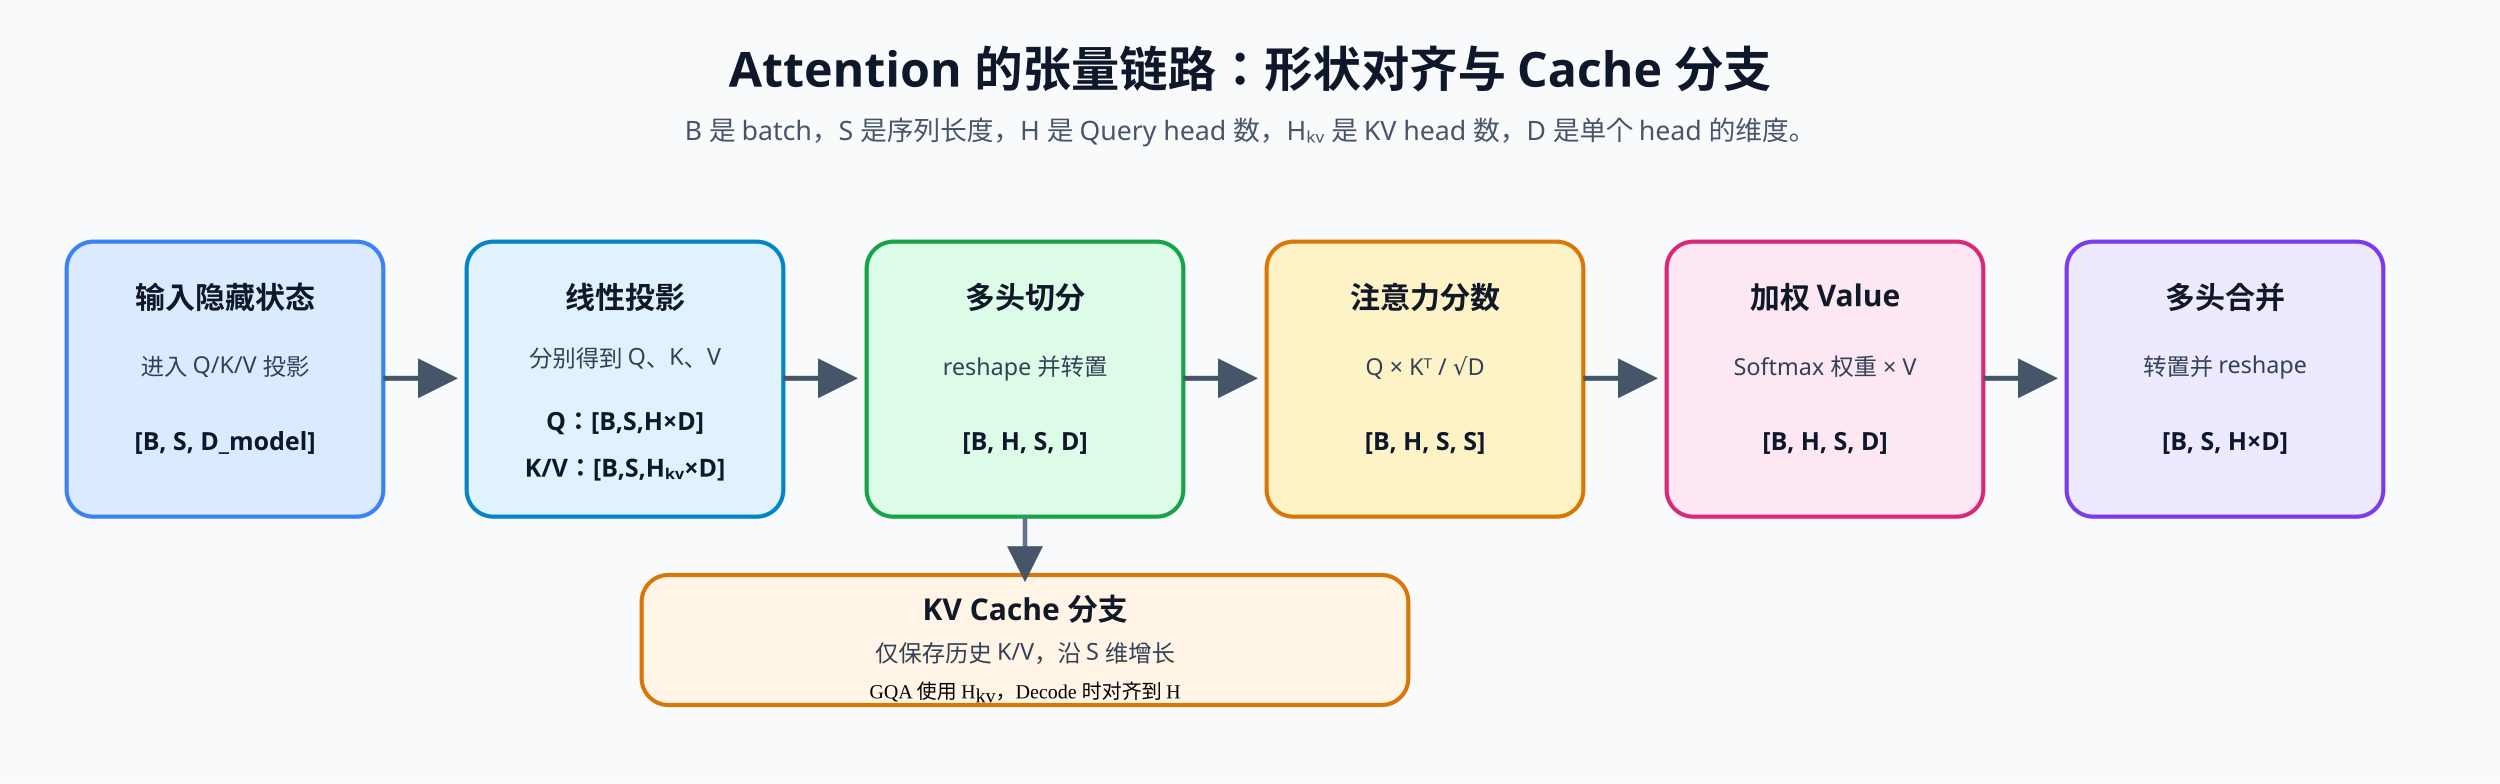
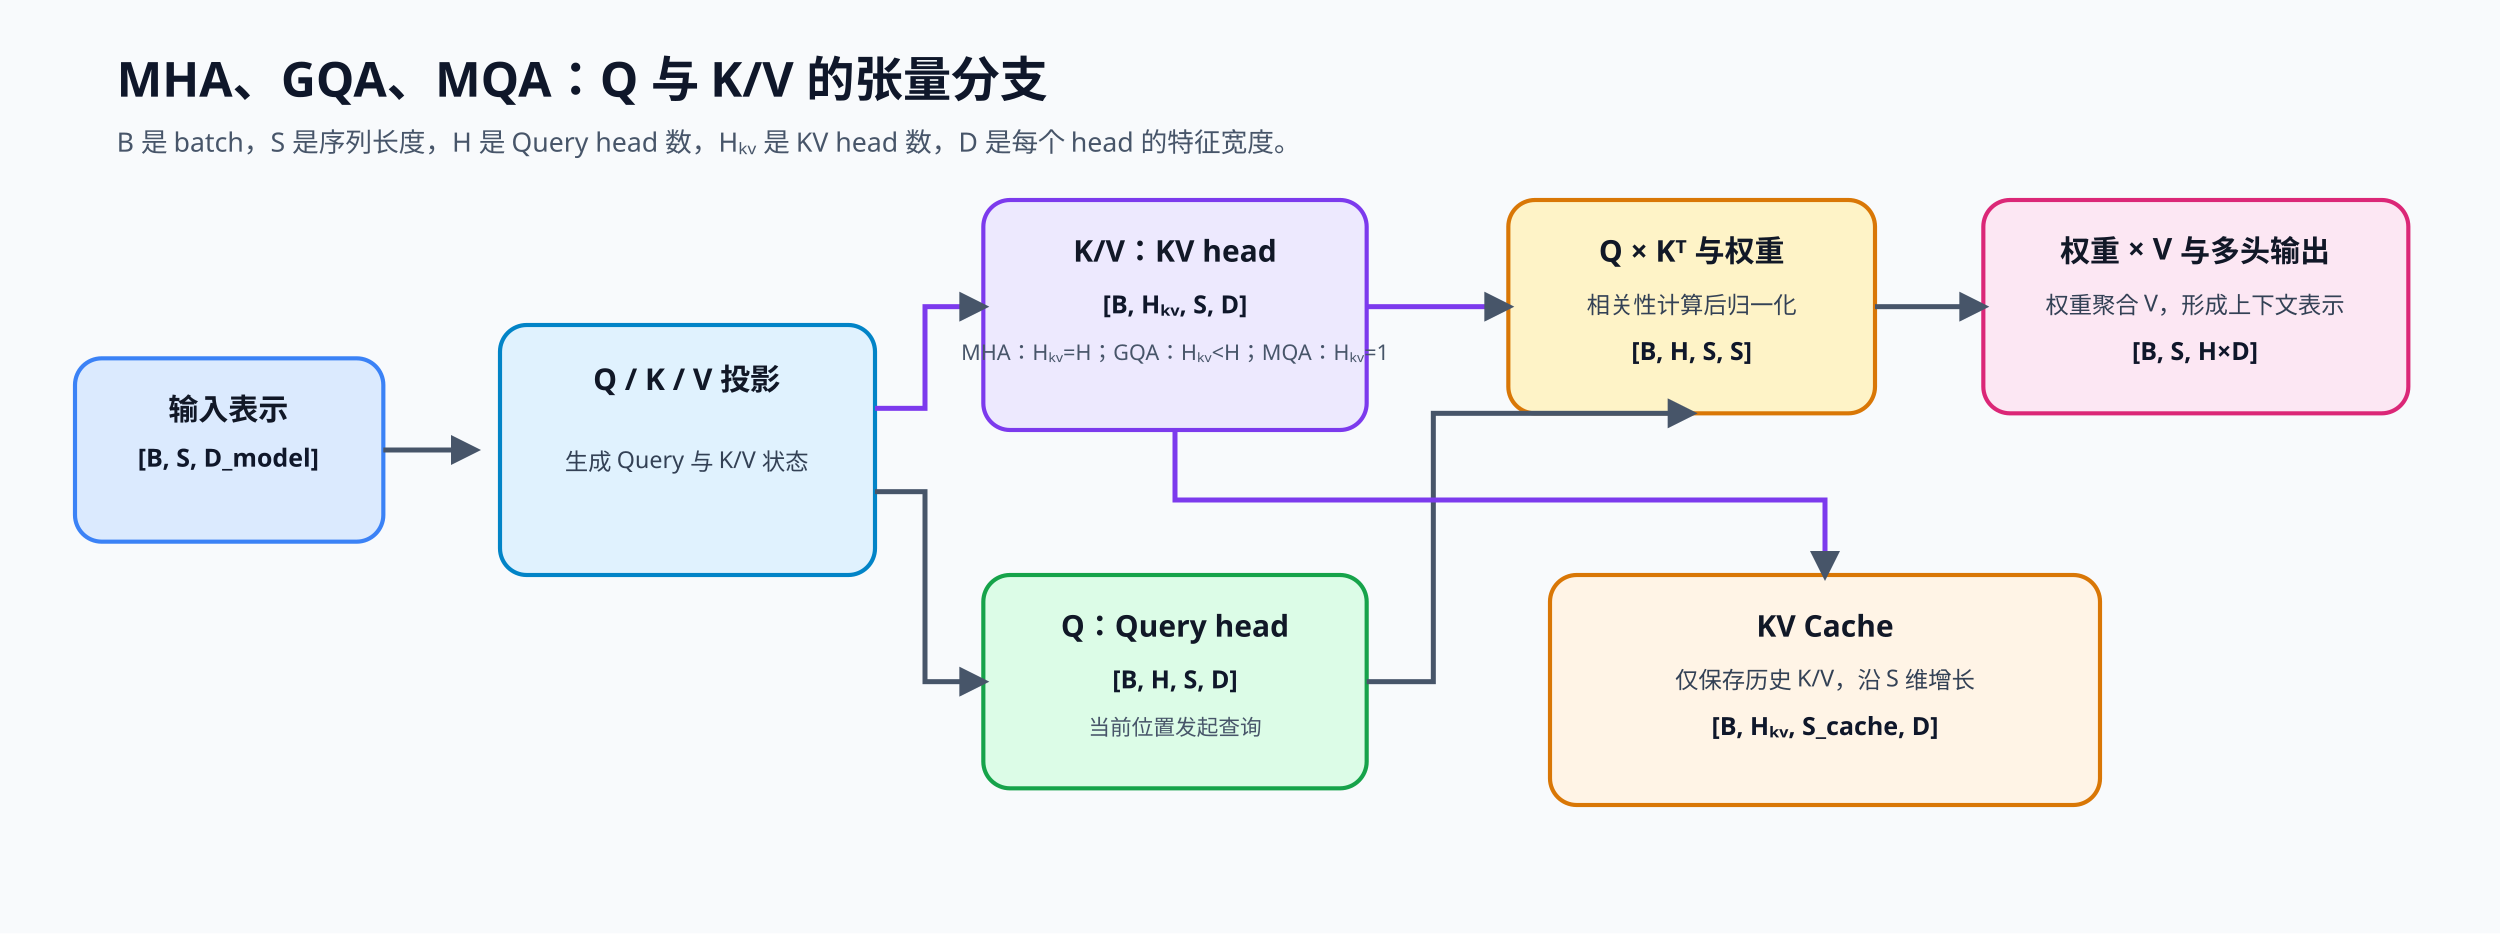
- <svg xmlns="http://www.w3.org/2000/svg" width="1500" height="470" viewBox="0 0 1500 470" role="img" aria-labelledby="title desc">
+ <svg xmlns="http://www.w3.org/2000/svg" width="1500" height="560" viewBox="0 0 1500 560" role="img" aria-labelledby="title desc">
  <defs>
-     <marker id="arrow" viewBox="0 0 10 10" refX="8" refY="5" markerWidth="8" markerHeight="8" orient="auto">
+     <marker id="arrow" viewBox="0 0 10 10" refX="8" refY="5" markerWidth="6" markerHeight="6" orient="auto">
      <path d="M0 0 L10 5 L0 10 Z" fill="#475569" />
    </marker>
    <style>
    .title { font-family: "Noto Sans SC", "Microsoft YaHei", sans-serif; font-size: 29px; font-weight: 700; fill: #0f172a; }
    .sub { font-family: "Noto Sans SC", "Microsoft YaHei", sans-serif; font-size: 16px; font-weight: 500; fill: #475569; }
    .head { font-family: "Noto Sans SC", "Microsoft YaHei", sans-serif; font-size: 18px; font-weight: 700; fill: #111827; }
    .body { font-family: "Noto Sans SC", "Microsoft YaHei", sans-serif; font-size: 14px; font-weight: 500; fill: #334155; }
    .shape { font-family: "Noto Sans SC", "Microsoft YaHei", sans-serif; font-size: 15px; font-weight: 700; fill: #0f172a; }
+     .small { font-family: "Noto Sans SC", "Microsoft YaHei", sans-serif; font-size: 13px; font-weight: 500; fill: #475569; }
    .box { stroke-width: 2.5; rx: 16; }
+     .panel { stroke-width: 2; rx: 20; }
    .line { stroke: #475569; stroke-width: 3; fill: none; marker-end: url(#arrow); }
-     .branch { stroke: #64748b; stroke-width: 2.7; fill: none; marker-end: url(#arrow); }
+     .state { stroke: #7c3aed; stroke-width: 3; fill: none; marker-end: url(#arrow); }
  </style>
  </defs>
-   <rect width="1500" height="470" fill="#f8fafc" />
-   <text x="750" y="52" text-anchor="middle" class="title">Attention 的张量链路：形状对齐与 Cache 分支</text>
-   <text x="750" y="84" text-anchor="middle" class="sub">B 是 batch，S 是序列长度，H 是 Query head 数，Hₖᵥ 是 KV head 数，D 是单个 head 的维度。</text>
-   <rect x="40" y="145" width="190" height="165" fill="#dbeafe" class="box" stroke="#3b82f6" />
-   <text x="135" y="185" text-anchor="middle" class="head">输入隐藏状态</text>
-   <text x="135" y="225" text-anchor="middle" class="body">进入 Q/K/V 投影</text>
-   <text x="135" y="270" text-anchor="middle" class="shape">[B, S, D_model]</text>
-   <rect x="280" y="145" width="190" height="165" fill="#e0f2fe" class="box" stroke="#0284c7" />
-   <text x="375" y="185" text-anchor="middle" class="head">线性投影</text>
-   <text x="375" y="220" text-anchor="middle" class="body">分别得到 Q、K、V</text>
-   <text x="375" y="258" text-anchor="middle" class="shape">Q：[B,S,H×D]</text>
-   <text x="375" y="286" text-anchor="middle" class="shape">K/V：[B,S,Hₖᵥ×D]</text>
-   <rect x="520" y="145" width="190" height="165" fill="#dcfce7" class="box" stroke="#16a34a" />
-   <text x="615" y="185" text-anchor="middle" class="head">多头切分</text>
-   <text x="615" y="225" text-anchor="middle" class="body">reshape 并转置</text>
-   <text x="615" y="270" text-anchor="middle" class="shape">[B, H, S, D]</text>
-   <rect x="760" y="145" width="190" height="165" fill="#fef3c7" class="box" stroke="#d97706" />
-   <text x="855" y="185" text-anchor="middle" class="head">注意力分数</text>
-   <text x="855" y="225" text-anchor="middle" class="body">Q × Kᵀ / √D</text>
-   <text x="855" y="270" text-anchor="middle" class="shape">[B, H, S, S]</text>
-   <rect x="1000" y="145" width="190" height="165" fill="#fce7f3" class="box" stroke="#db2777" />
-   <text x="1095" y="185" text-anchor="middle" class="head">加权 Value</text>
-   <text x="1095" y="225" text-anchor="middle" class="body">Softmax 权重 × V</text>
-   <text x="1095" y="270" text-anchor="middle" class="shape">[B, H, S, D]</text>
-   <rect x="1240" y="145" width="190" height="165" fill="#ede9fe" class="box" stroke="#7c3aed" />
-   <text x="1335" y="185" text-anchor="middle" class="head">多头合并</text>
-   <text x="1335" y="225" text-anchor="middle" class="body">转置并 reshape</text>
-   <text x="1335" y="270" text-anchor="middle" class="shape">[B, S, H×D]</text>
-   <path d="M230 227 H270" class="line" />
-   <path d="M470 227 H510" class="line" />
-   <path d="M710 227 H750" class="line" />
-   <path d="M950 227 H990" class="line" />
-   <path d="M1190 227 H1230" class="line" />
-   <rect x="385" y="345" width="460" height="78" fill="#fff4e6" class="box" stroke="#d97706" />
-   <text x="615" y="372" text-anchor="middle" class="head">KV Cache 分支</text>
-   <text x="615" y="397" text-anchor="middle" class="body">仅保存历史 K/V，沿 S 维增长</text>
-   <text x="615" y="419" text-anchor="middle" class="small">GQA 使用 H<tspan baseline-shift="sub" font-size="12">kv</tspan>，Decode 时对齐到 H</text>
-   <path d="M615 310 V345" class="branch" />
+   <rect width="1500" height="560" fill="#f8fafc" />
+   <text x="70" y="58" class="title">MHA、GQA、MQA：Q 与 K/V 的张量分支</text>
+   <text x="70" y="91" class="sub">B 是 batch，S 是序列长度，H 是 Query head 数，Hₖᵥ 是 KV head 数，D 是每个 head 的特征宽度。</text>
+   <rect x="45" y="215" width="185" height="110" fill="#dbeafe" class="box" stroke="#3b82f6" />
+   <text x="137" y="252" text-anchor="middle" class="head">输入表示</text>
+   <text x="137" y="280" text-anchor="middle" class="shape">[B, S, D_model]</text>
+   <rect x="300" y="195" width="225" height="150" fill="#e0f2fe" class="box" stroke="#0284c7" />
+   <text x="412" y="234" text-anchor="middle" class="head">Q / K / V 投影</text>
+   <text x="412" y="282" text-anchor="middle" class="body">生成 Query 与 K/V 状态</text>
+   <path d="M230 270 H285" class="line" />
+   <rect x="590" y="120" width="230" height="138" fill="#ede9fe" class="box" stroke="#7c3aed" />
+   <text x="705" y="157" text-anchor="middle" class="head">K/V：KV head</text>
+   <text x="705" y="188" text-anchor="middle" class="shape">[B, Hₖᵥ, S, D]</text>
+   <text x="705" y="216" text-anchor="middle" class="small">MHA：Hₖᵥ=H；GQA：Hₖᵥ&lt;H；MQA：Hₖᵥ=1</text>
+   <rect x="590" y="345" width="230" height="128" fill="#dcfce7" class="box" stroke="#16a34a" />
+   <text x="705" y="382" text-anchor="middle" class="head">Q：Query head</text>
+   <text x="705" y="413" text-anchor="middle" class="shape">[B, H, S, D]</text>
+   <text x="705" y="441" text-anchor="middle" class="small">当前位置发起查询</text>
+   <path d="M525 245 H555 V184 H590" class="state" />
+   <path d="M525 295 H555 V409 H590" class="line" />
+   <rect x="905" y="120" width="220" height="128" fill="#fef3c7" class="box" stroke="#d97706" />
+   <text x="1015" y="157" text-anchor="middle" class="head">Q × Kᵀ 与权重</text>
+   <text x="1015" y="188" text-anchor="middle" class="body">相关性计算后归一化</text>
+   <text x="1015" y="216" text-anchor="middle" class="shape">[B, H, S, S]</text>
+   <path d="M820 184 H905" class="state" />
+   <path d="M820 409 H860 V248 H1015" class="line" />
+   <rect x="1190" y="120" width="255" height="128" fill="#fce7f3" class="box" stroke="#db2777" />
+   <text x="1317" y="157" text-anchor="middle" class="head">权重 × V 与多头输出</text>
+   <text x="1317" y="188" text-anchor="middle" class="body">权重聚合 V，形成上下文表示</text>
+   <text x="1317" y="216" text-anchor="middle" class="shape">[B, S, H×D]</text>
+   <path d="M1125 184 H1190" class="line" />
+   <rect x="930" y="345" width="330" height="138" fill="#fff4e6" class="box" stroke="#d97706" />
+   <text x="1095" y="382" text-anchor="middle" class="head">KV Cache</text>
+   <text x="1095" y="413" text-anchor="middle" class="body">仅保存历史 K/V，沿 S 维增长</text>
+   <text x="1095" y="441" text-anchor="middle" class="shape">[B, Hₖᵥ, S_cache, D]</text>
+   <path d="M705 258 V300 H1095 V345" class="state" />
</svg>
